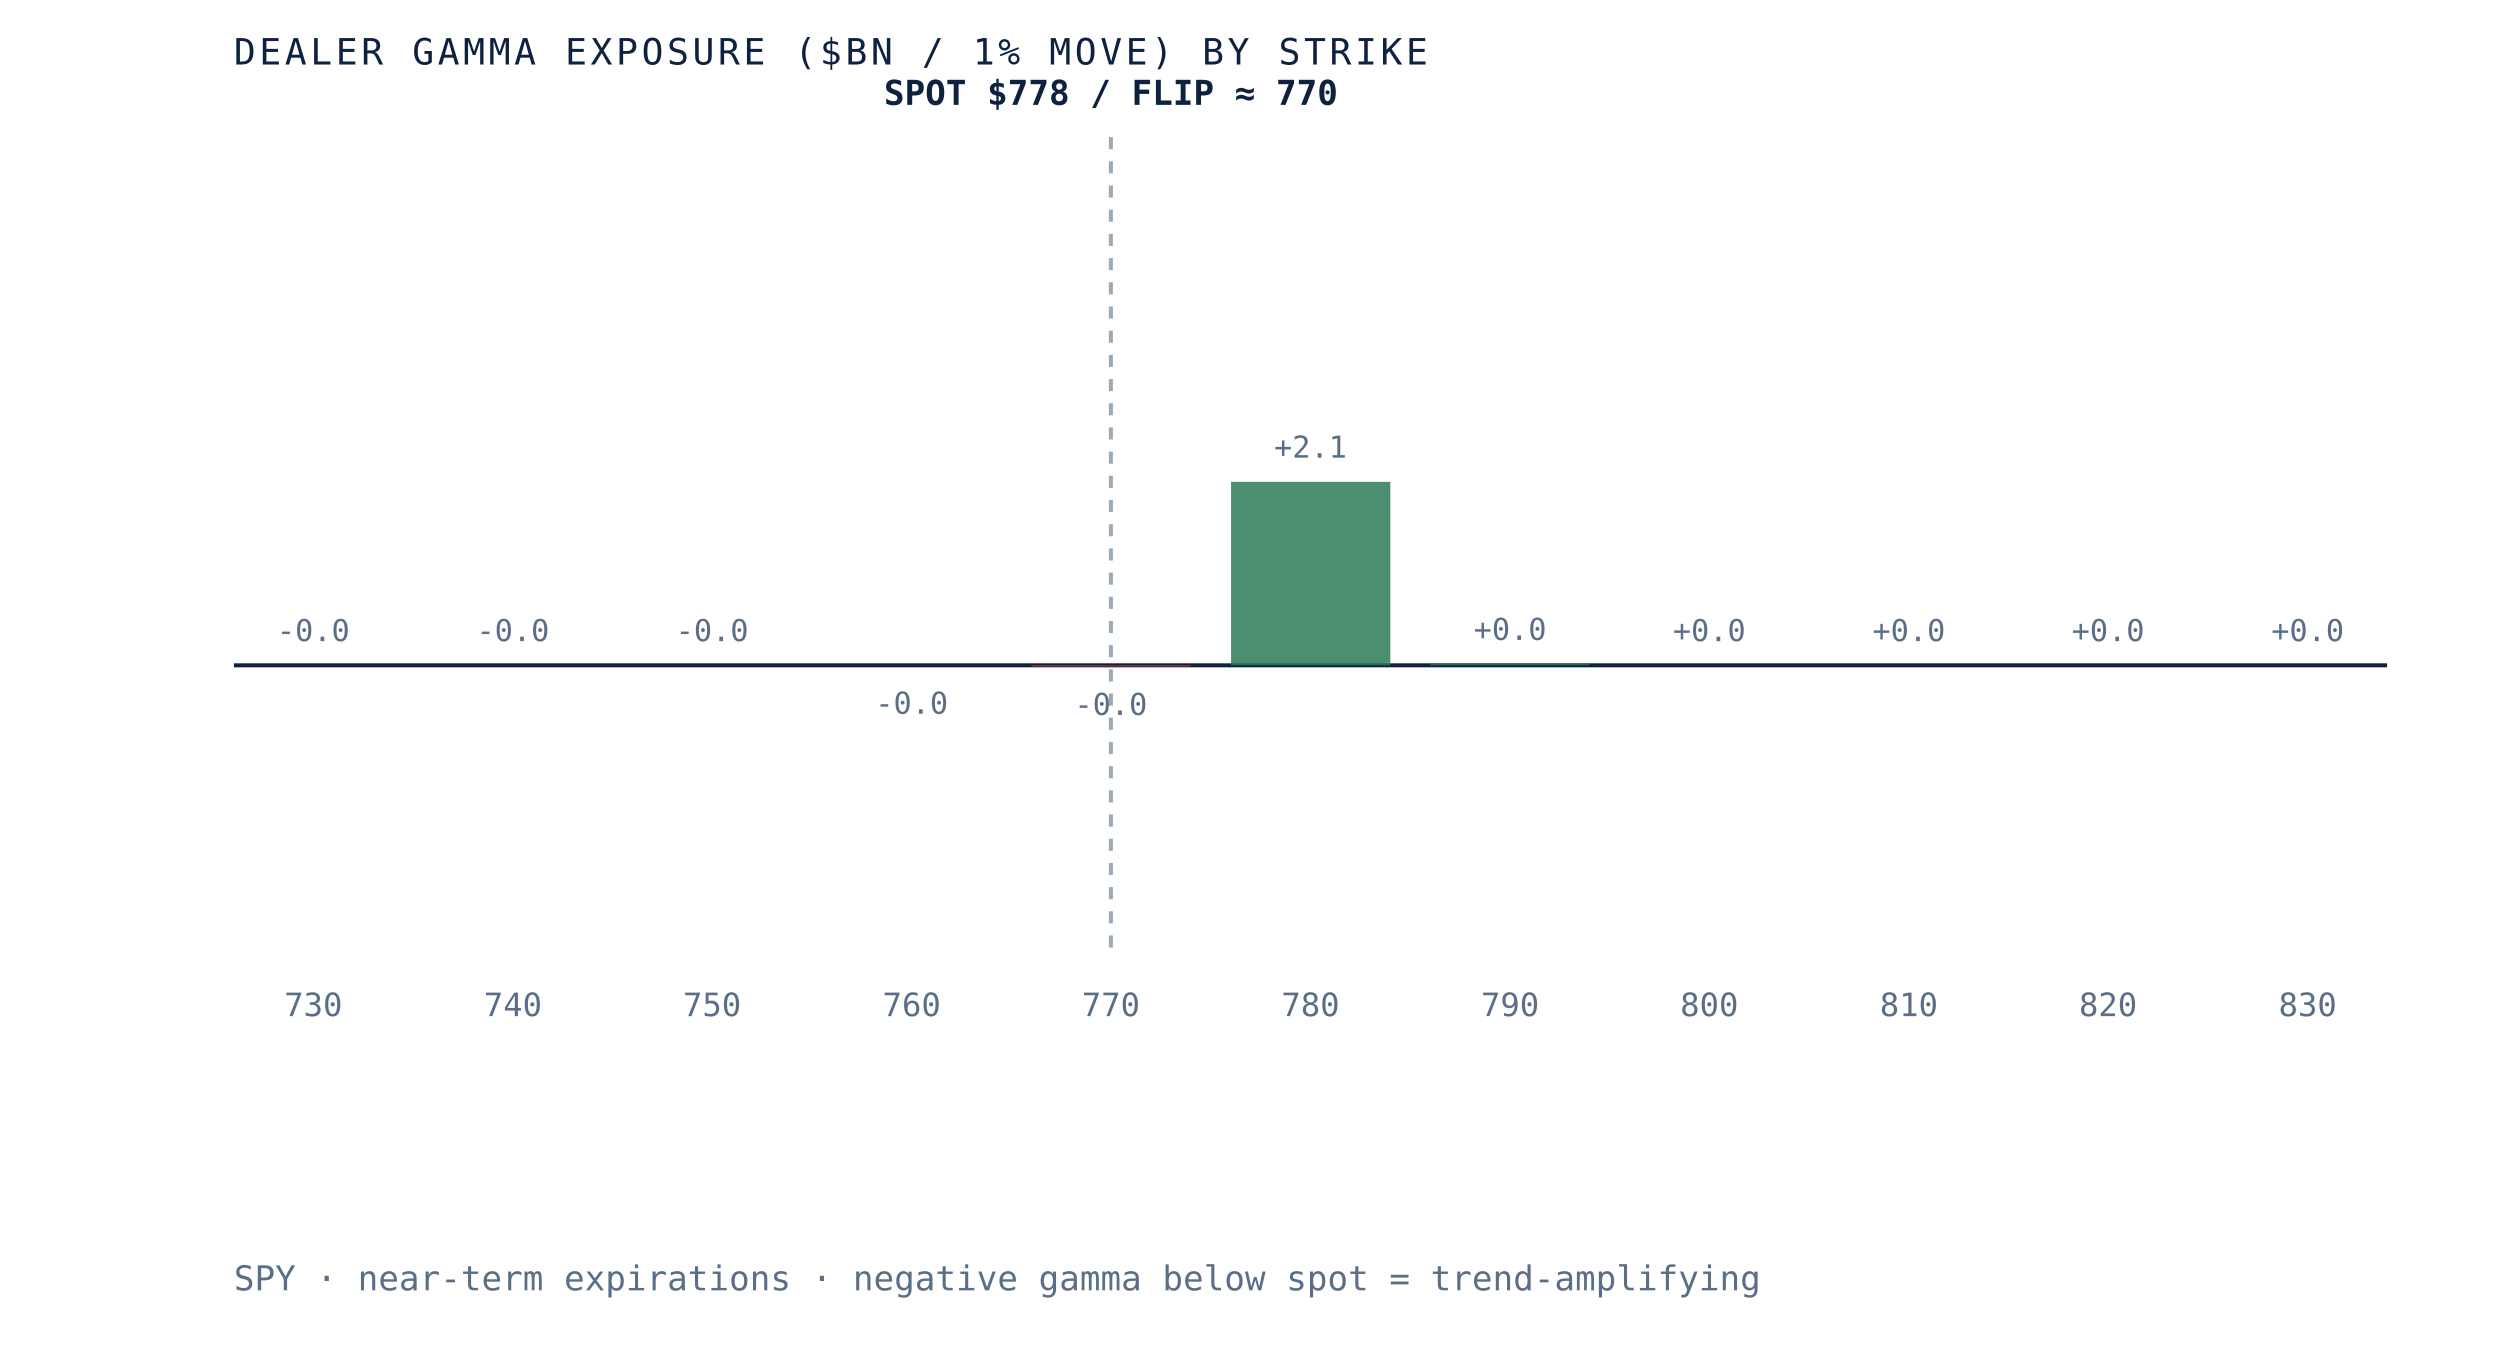
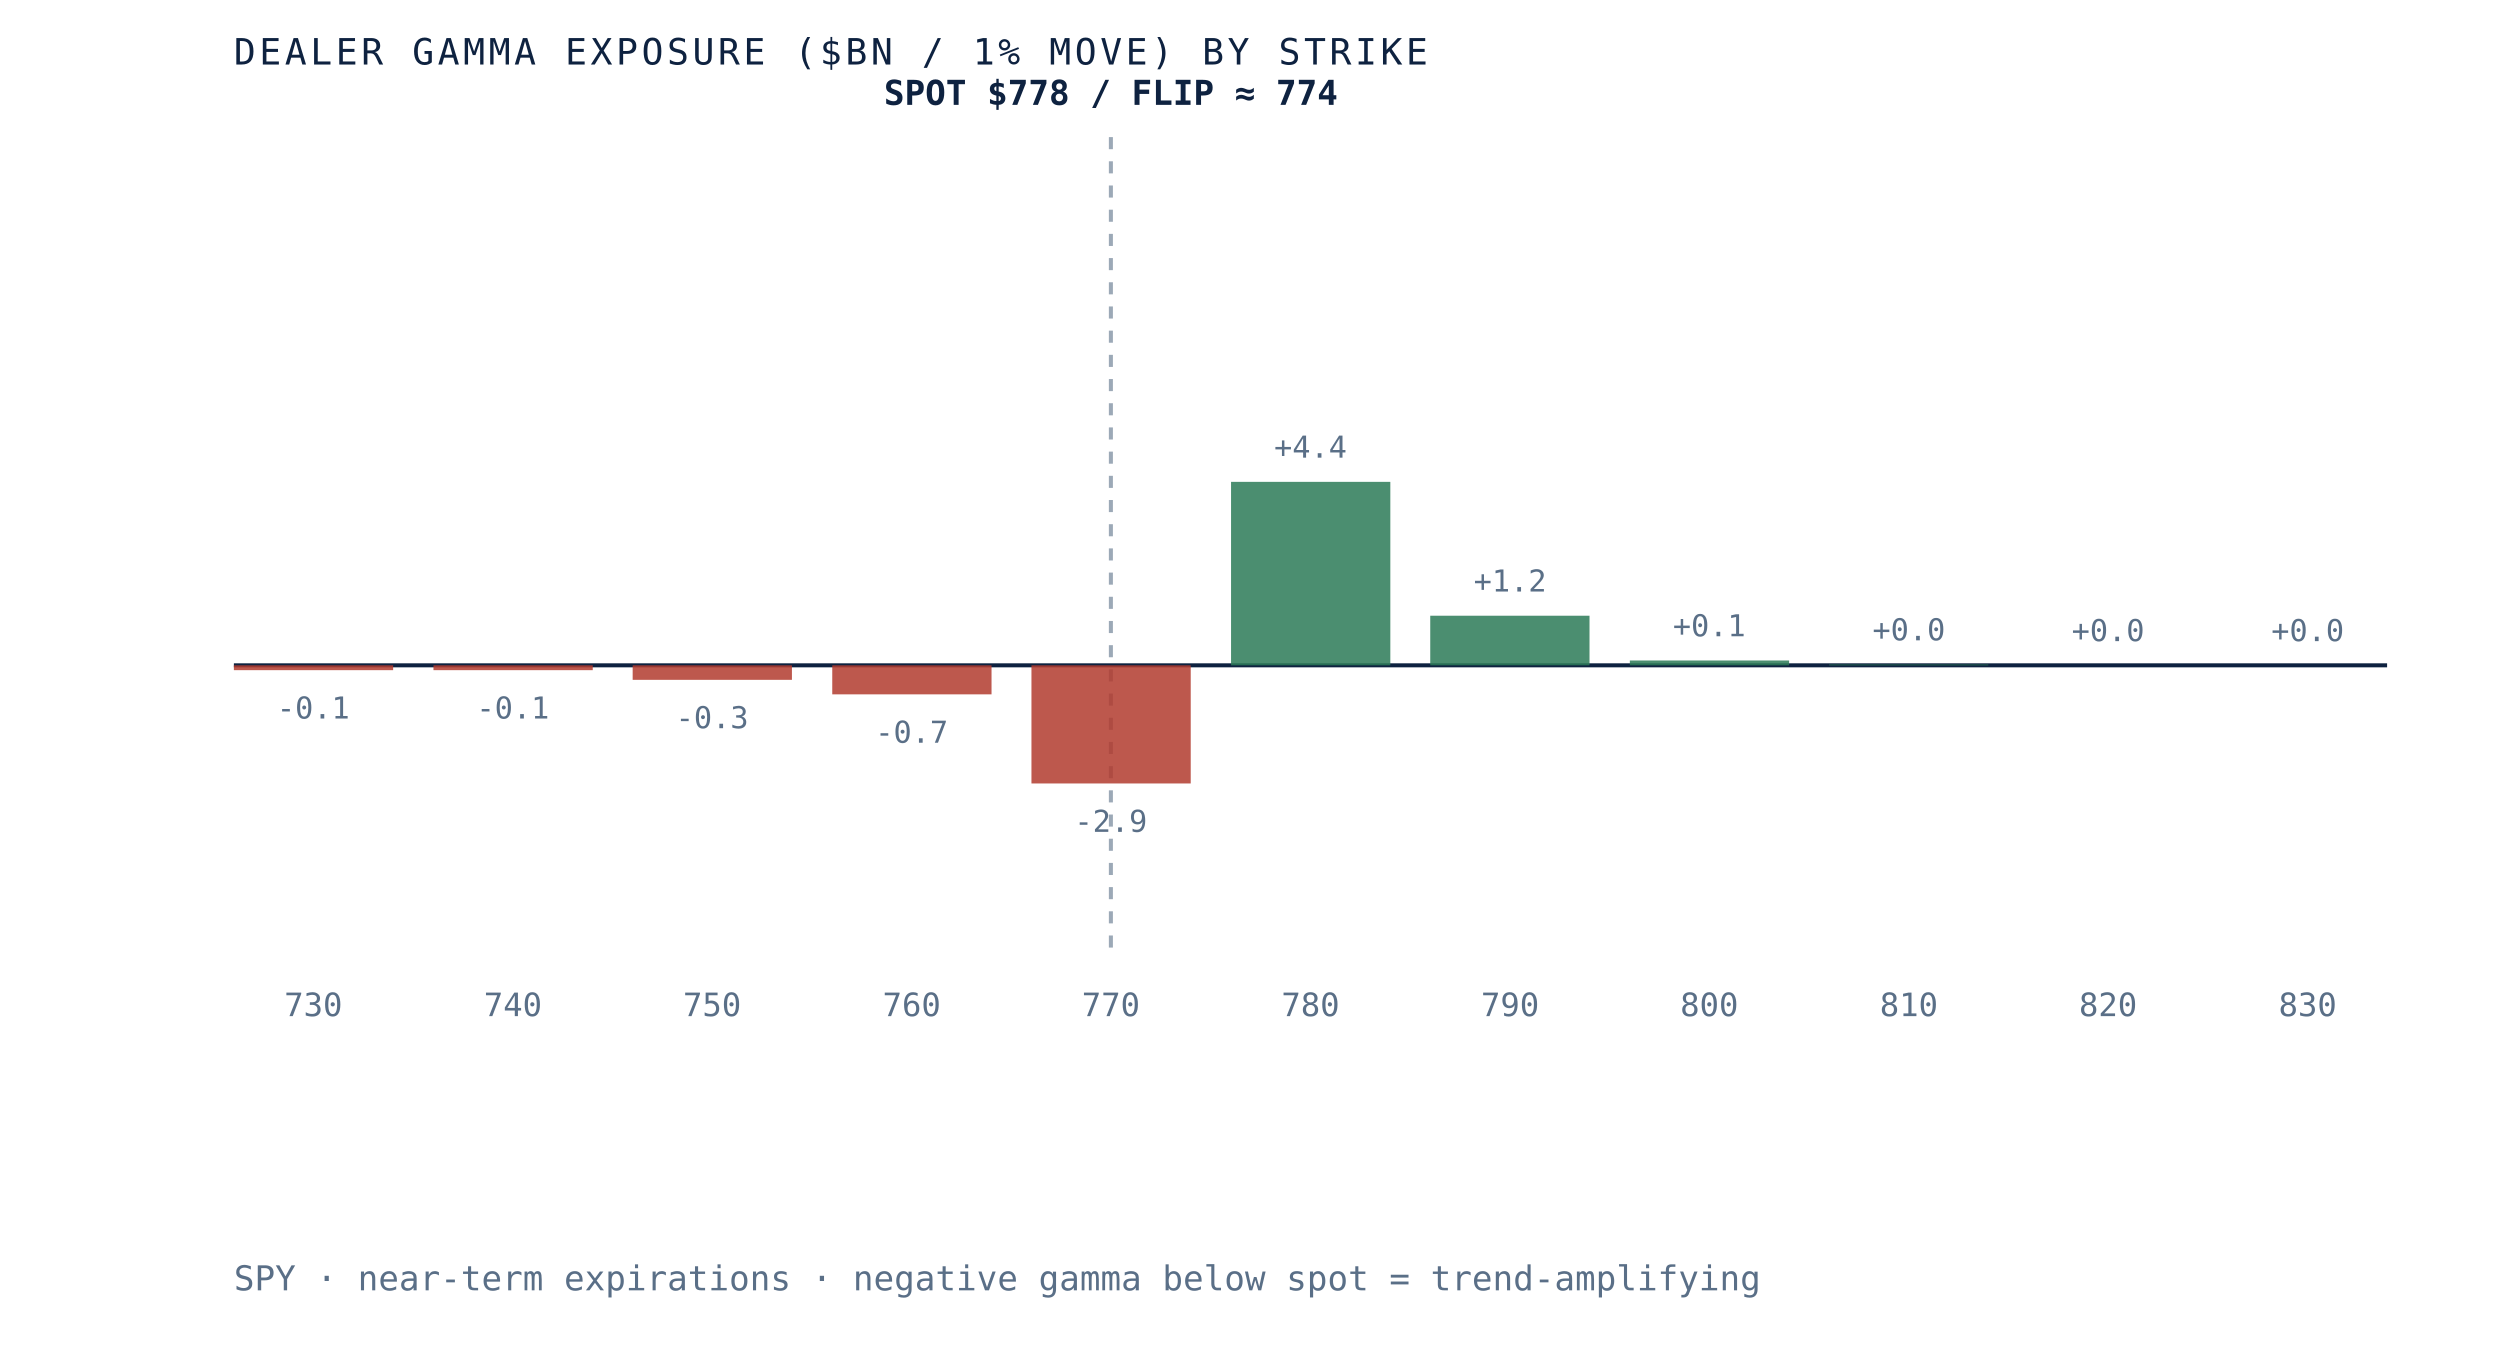
- <svg xmlns="http://www.w3.org/2000/svg" viewBox="0 0 620 340" role="img" aria-label="Dealer gamma exposure by strike for SPY, negative below spot and positive above, gamma flip near 770" preserveAspectRatio="xMidYMid meet" style="width:100%;height:auto;display:block">
+ <svg xmlns="http://www.w3.org/2000/svg" viewBox="0 0 620 340" role="img" aria-label="Dealer gamma exposure by strike for SPY, negative below spot and positive above, gamma flip near 774" preserveAspectRatio="xMidYMid meet" style="width:100%;height:auto;display:block">
  <rect x="0" y="0" width="620" height="340" fill="white" />
  <line x1="58" y1="165" x2="592" y2="165" stroke="#0e2240" stroke-width="1" />
  <line x1="275.5" y1="34" x2="275.5" y2="235" stroke="#5a6f87" stroke-width="1" stroke-dasharray="3 3" opacity="0.6" />
-   <rect x="58.0" y="165.0" width="39.5" height="0.0" fill="#d8dfe9" opacity="0.85" />
-   <text x="77.7" y="159.0" text-anchor="middle" font-family="'JetBrains Mono', monospace" font-size="7.5" fill="#5a6f87">-0.0</text>
+   <rect x="58.0" y="165.0" width="39.5" height="1.2" fill="#b23b2e" opacity="0.85" />
+   <text x="77.7" y="178.2" text-anchor="middle" font-family="'JetBrains Mono', monospace" font-size="7.5" fill="#5a6f87">-0.1</text>
  <text x="77.7" y="252" text-anchor="middle" font-family="'JetBrains Mono', monospace" font-size="8" fill="#5a6f87">730</text>
-   <rect x="107.5" y="165.0" width="39.5" height="0.0" fill="#d8dfe9" opacity="0.85" />
-   <text x="127.2" y="159.0" text-anchor="middle" font-family="'JetBrains Mono', monospace" font-size="7.5" fill="#5a6f87">-0.0</text>
+   <rect x="107.5" y="165.0" width="39.5" height="1.2" fill="#b23b2e" opacity="0.85" />
+   <text x="127.2" y="178.2" text-anchor="middle" font-family="'JetBrains Mono', monospace" font-size="7.5" fill="#5a6f87">-0.1</text>
  <text x="127.2" y="252" text-anchor="middle" font-family="'JetBrains Mono', monospace" font-size="8" fill="#5a6f87">740</text>
-   <rect x="156.9" y="165.0" width="39.5" height="0.0" fill="#d8dfe9" opacity="0.85" />
-   <text x="176.6" y="159.0" text-anchor="middle" font-family="'JetBrains Mono', monospace" font-size="7.5" fill="#5a6f87">-0.0</text>
+   <rect x="156.9" y="165.0" width="39.5" height="3.6" fill="#b23b2e" opacity="0.85" />
+   <text x="176.6" y="180.6" text-anchor="middle" font-family="'JetBrains Mono', monospace" font-size="7.5" fill="#5a6f87">-0.3</text>
  <text x="176.6" y="252" text-anchor="middle" font-family="'JetBrains Mono', monospace" font-size="8" fill="#5a6f87">750</text>
-   <rect x="206.4" y="165.0" width="39.5" height="0.0" fill="#b23b2e" opacity="0.85" />
-   <text x="226.1" y="177.0" text-anchor="middle" font-family="'JetBrains Mono', monospace" font-size="7.5" fill="#5a6f87">-0.0</text>
+   <rect x="206.4" y="165.0" width="39.5" height="7.2" fill="#b23b2e" opacity="0.85" />
+   <text x="226.1" y="184.2" text-anchor="middle" font-family="'JetBrains Mono', monospace" font-size="7.5" fill="#5a6f87">-0.7</text>
  <text x="226.1" y="252" text-anchor="middle" font-family="'JetBrains Mono', monospace" font-size="8" fill="#5a6f87">760</text>
-   <rect x="255.8" y="165.0" width="39.5" height="0.3" fill="#b23b2e" opacity="0.85" />
-   <text x="275.5" y="177.3" text-anchor="middle" font-family="'JetBrains Mono', monospace" font-size="7.5" fill="#5a6f87">-0.0</text>
+   <rect x="255.8" y="165.0" width="39.5" height="29.3" fill="#b23b2e" opacity="0.85" />
+   <text x="275.5" y="206.3" text-anchor="middle" font-family="'JetBrains Mono', monospace" font-size="7.5" fill="#5a6f87">-2.9</text>
  <text x="275.5" y="252" text-anchor="middle" font-family="'JetBrains Mono', monospace" font-size="8" fill="#5a6f87">770</text>
  <rect x="305.3" y="119.5" width="39.5" height="45.5" fill="#2c7a57" opacity="0.85" />
-   <text x="325.0" y="113.5" text-anchor="middle" font-family="'JetBrains Mono', monospace" font-size="7.5" fill="#5a6f87">+2.1</text>
+   <text x="325.0" y="113.5" text-anchor="middle" font-family="'JetBrains Mono', monospace" font-size="7.5" fill="#5a6f87">+4.4</text>
  <text x="325.0" y="252" text-anchor="middle" font-family="'JetBrains Mono', monospace" font-size="8" fill="#5a6f87">780</text>
-   <rect x="354.7" y="164.7" width="39.5" height="0.3" fill="#2c7a57" opacity="0.85" />
-   <text x="374.5" y="158.7" text-anchor="middle" font-family="'JetBrains Mono', monospace" font-size="7.5" fill="#5a6f87">+0.0</text>
+   <rect x="354.7" y="152.7" width="39.5" height="12.3" fill="#2c7a57" opacity="0.85" />
+   <text x="374.5" y="146.7" text-anchor="middle" font-family="'JetBrains Mono', monospace" font-size="7.5" fill="#5a6f87">+1.2</text>
  <text x="374.5" y="252" text-anchor="middle" font-family="'JetBrains Mono', monospace" font-size="8" fill="#5a6f87">790</text>
-   <rect x="404.2" y="165.0" width="39.5" height="0.0" fill="#2c7a57" opacity="0.85" />
-   <text x="423.9" y="159.0" text-anchor="middle" font-family="'JetBrains Mono', monospace" font-size="7.5" fill="#5a6f87">+0.0</text>
+   <rect x="404.2" y="163.8" width="39.5" height="1.2" fill="#2c7a57" opacity="0.85" />
+   <text x="423.9" y="157.8" text-anchor="middle" font-family="'JetBrains Mono', monospace" font-size="7.5" fill="#5a6f87">+0.1</text>
  <text x="423.9" y="252" text-anchor="middle" font-family="'JetBrains Mono', monospace" font-size="8" fill="#5a6f87">800</text>
-   <rect x="453.6" y="165.0" width="39.5" height="0.0" fill="#d8dfe9" opacity="0.85" />
-   <text x="473.4" y="159.0" text-anchor="middle" font-family="'JetBrains Mono', monospace" font-size="7.5" fill="#5a6f87">+0.0</text>
+   <rect x="453.6" y="164.8" width="39.5" height="0.2" fill="#2c7a57" opacity="0.85" />
+   <text x="473.4" y="158.8" text-anchor="middle" font-family="'JetBrains Mono', monospace" font-size="7.5" fill="#5a6f87">+0.0</text>
  <text x="473.4" y="252" text-anchor="middle" font-family="'JetBrains Mono', monospace" font-size="8" fill="#5a6f87">810</text>
-   <rect x="503.1" y="165.0" width="39.5" height="0.0" fill="#d8dfe9" opacity="0.85" />
+   <rect x="503.1" y="165.0" width="39.5" height="0.0" fill="#2c7a57" opacity="0.85" />
  <text x="522.8" y="159.0" text-anchor="middle" font-family="'JetBrains Mono', monospace" font-size="7.5" fill="#5a6f87">+0.0</text>
  <text x="522.8" y="252" text-anchor="middle" font-family="'JetBrains Mono', monospace" font-size="8" fill="#5a6f87">820</text>
-   <rect x="552.5" y="165.0" width="39.5" height="0.0" fill="#d8dfe9" opacity="0.85" />
+   <rect x="552.5" y="165.0" width="39.5" height="0.0" fill="#2c7a57" opacity="0.85" />
  <text x="572.3" y="159.0" text-anchor="middle" font-family="'JetBrains Mono', monospace" font-size="7.5" fill="#5a6f87">+0.0</text>
  <text x="572.3" y="252" text-anchor="middle" font-family="'JetBrains Mono', monospace" font-size="8" fill="#5a6f87">830</text>
-   <text x="275.5" y="26" text-anchor="middle" font-family="'JetBrains Mono', monospace" font-size="8.5" font-weight="bold" fill="#0e2240">SPOT $778 / FLIP ≈ 770</text>
+   <text x="275.5" y="26" text-anchor="middle" font-family="'JetBrains Mono', monospace" font-size="8.5" font-weight="bold" fill="#0e2240">SPOT $778 / FLIP ≈ 774</text>
  <text x="58" y="16" font-family="'JetBrains Mono', monospace" font-size="9" letter-spacing="0.1em" fill="#0e2240">DEALER GAMMA EXPOSURE ($BN / 1% MOVE) BY STRIKE</text>
  <text x="58" y="320" font-family="'JetBrains Mono', monospace" font-size="8.5" fill="#5a6f87">SPY · near-term expirations · negative gamma below spot = trend-amplifying</text>
</svg>
